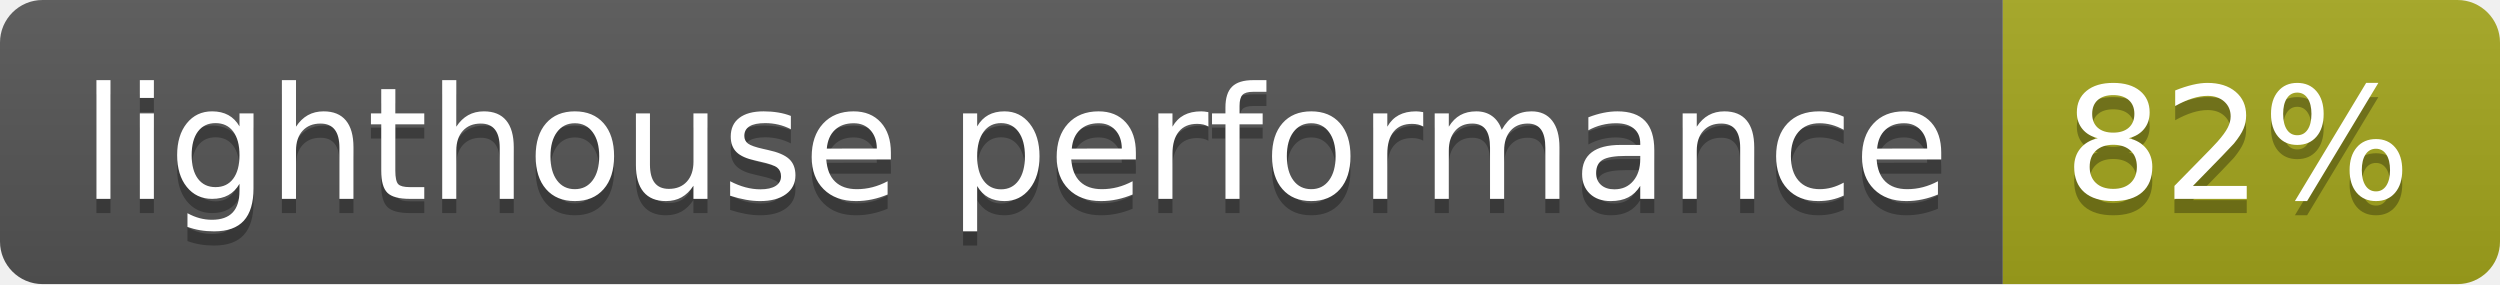
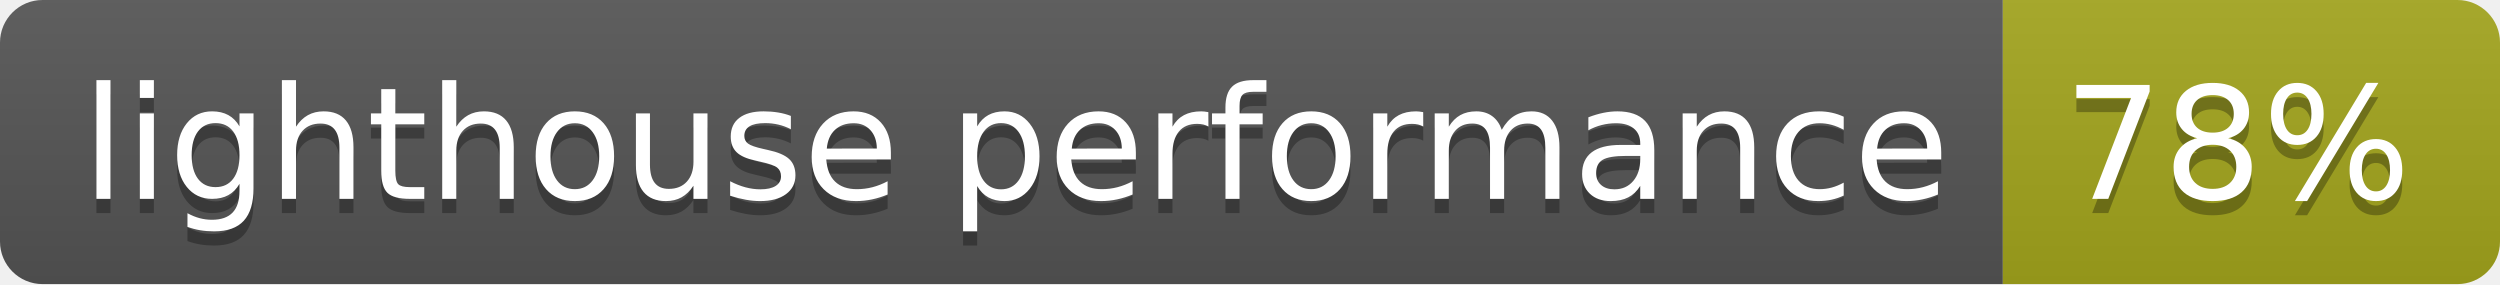
<svg xmlns="http://www.w3.org/2000/svg" width="176" height="20">
  <linearGradient id="b" x2="0" y2="100%">
    <stop offset="0" stop-color="#bbb" stop-opacity=".1" />
    <stop offset="1" stop-opacity=".1" />
  </linearGradient>
  <clipPath id="a">
    <rect width="176" height="20" rx="3" fill="#fff" />
  </clipPath>
  <g clip-path="url(#a)">
    <path fill="#555" d="M0 0h141v20H0z" />
    <path fill="#a4a61d" d="M141 0h35v20H141z" />
    <path fill="url(#b)" d="M0 0h176v20H0z" />
  </g>
  <g fill="#fff" text-anchor="middle" font-family="DejaVu Sans,Verdana,Geneva,sans-serif" font-size="110">
    <text x="715" y="150" fill="#010101" fill-opacity=".3" transform="scale(.1)" textLength="1310">lighthouse performance</text>
    <text x="715" y="140" transform="scale(.1)" textLength="1310">lighthouse performance</text>
-     <text x="1575" y="150" fill="#010101" fill-opacity=".3" transform="scale(.1)" textLength="250">82%</text>
-     <text x="1575" y="140" transform="scale(.1)" textLength="250">82%</text>
+     <text x="1575" y="150" fill="#010101" fill-opacity=".3" transform="scale(.1)" textLength="250">78%</text>
+     <text x="1575" y="140" transform="scale(.1)" textLength="250">78%</text>
  </g>
</svg>
